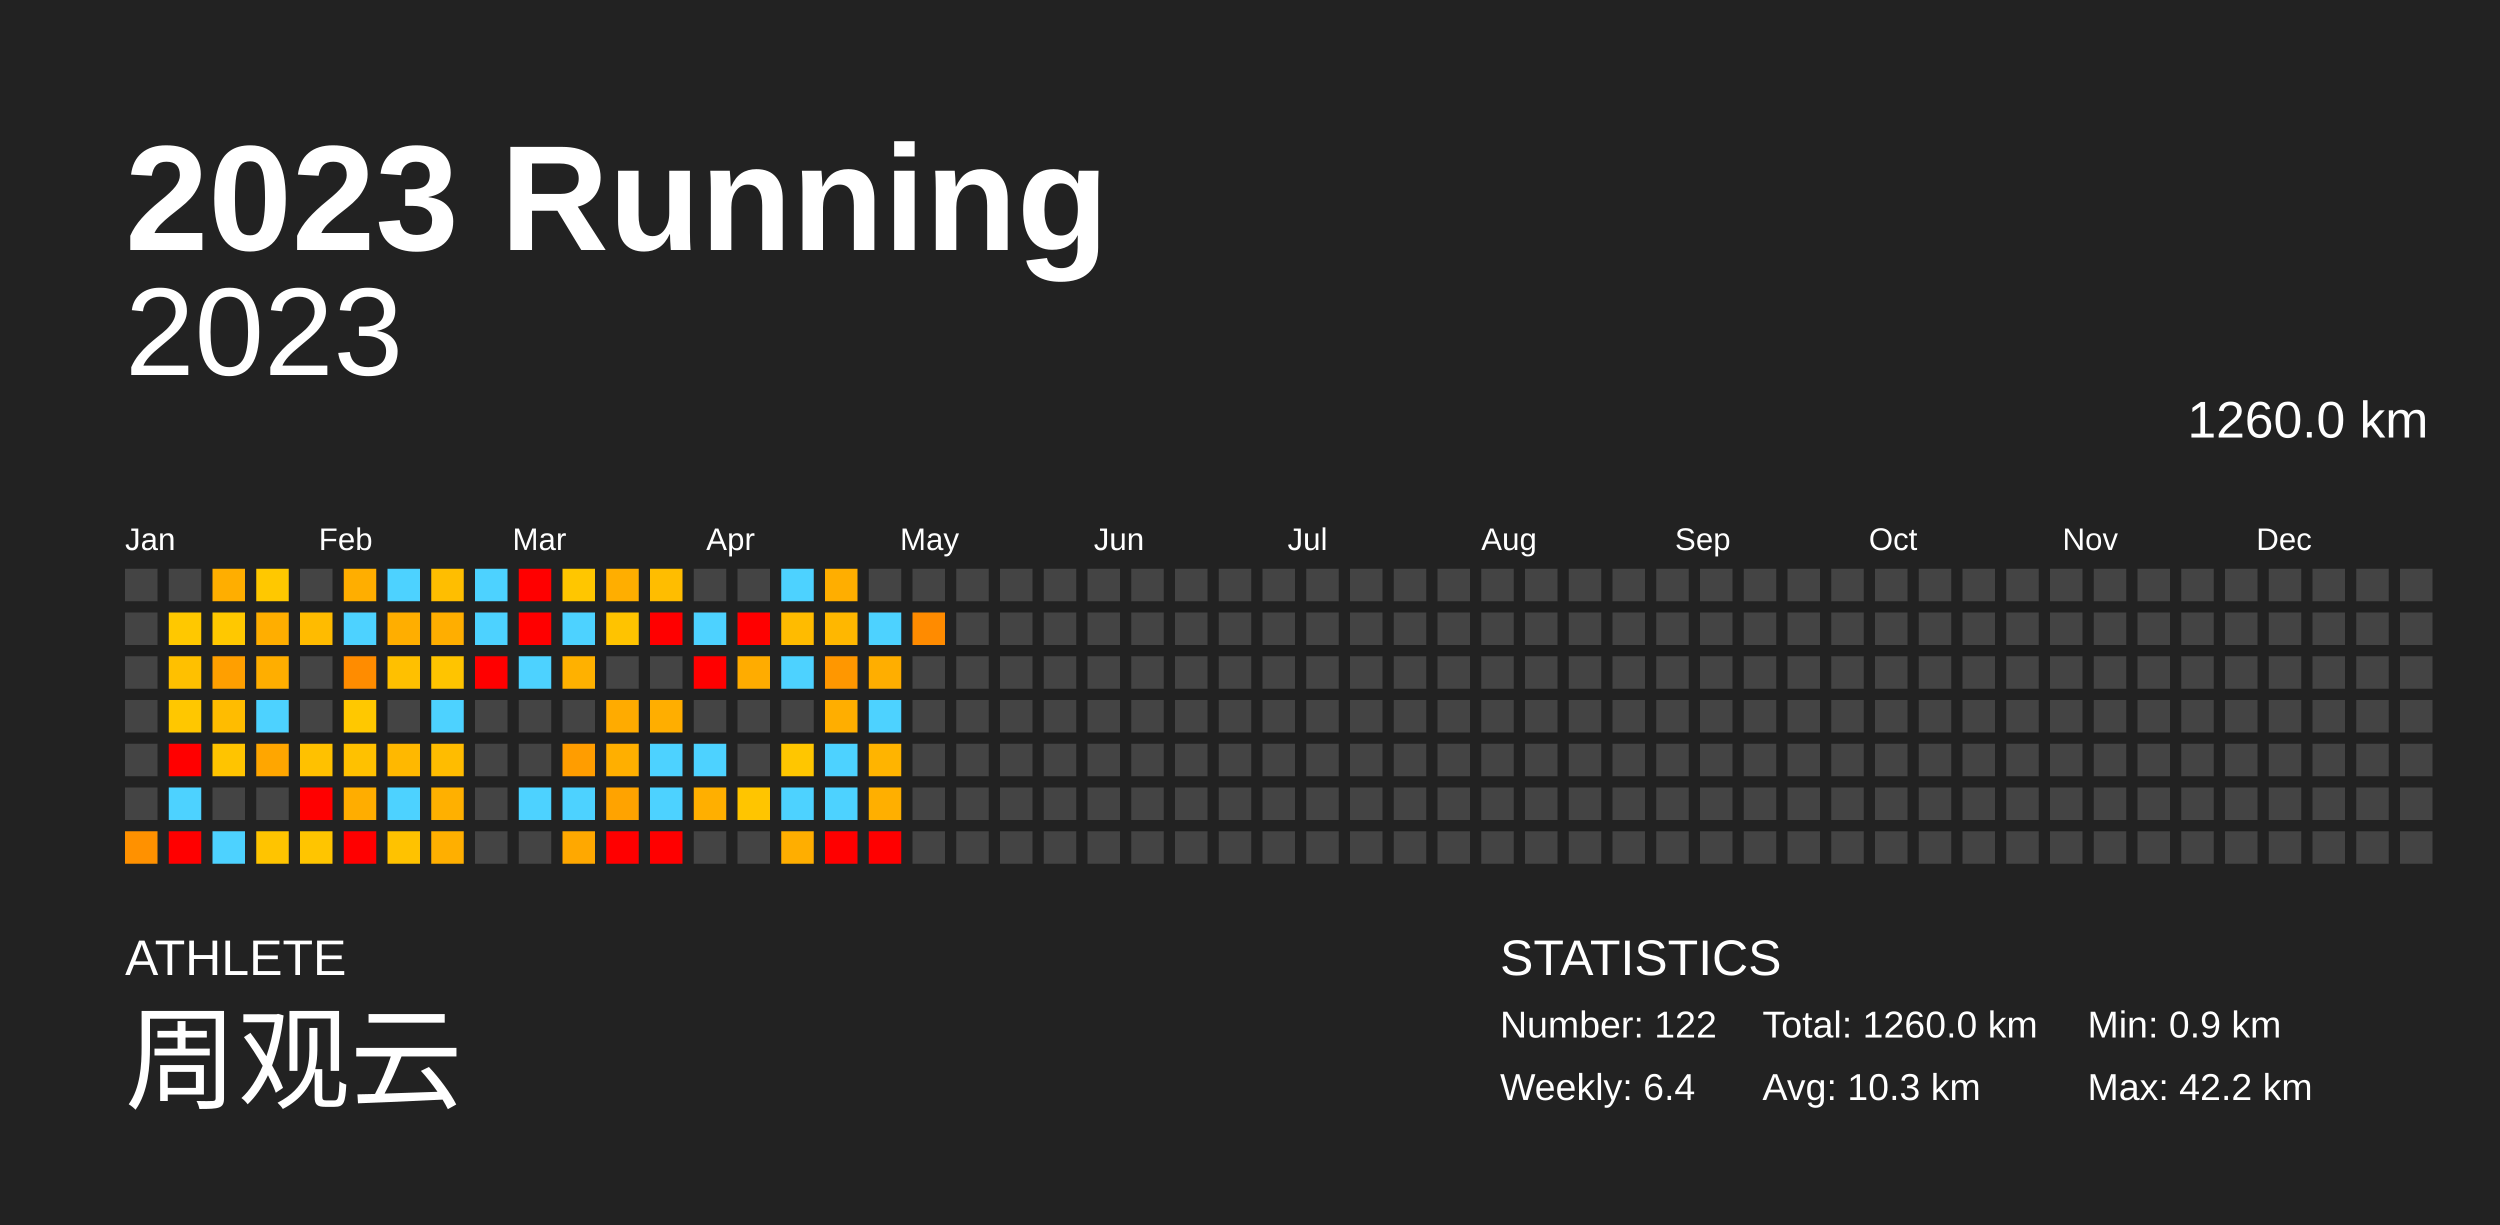
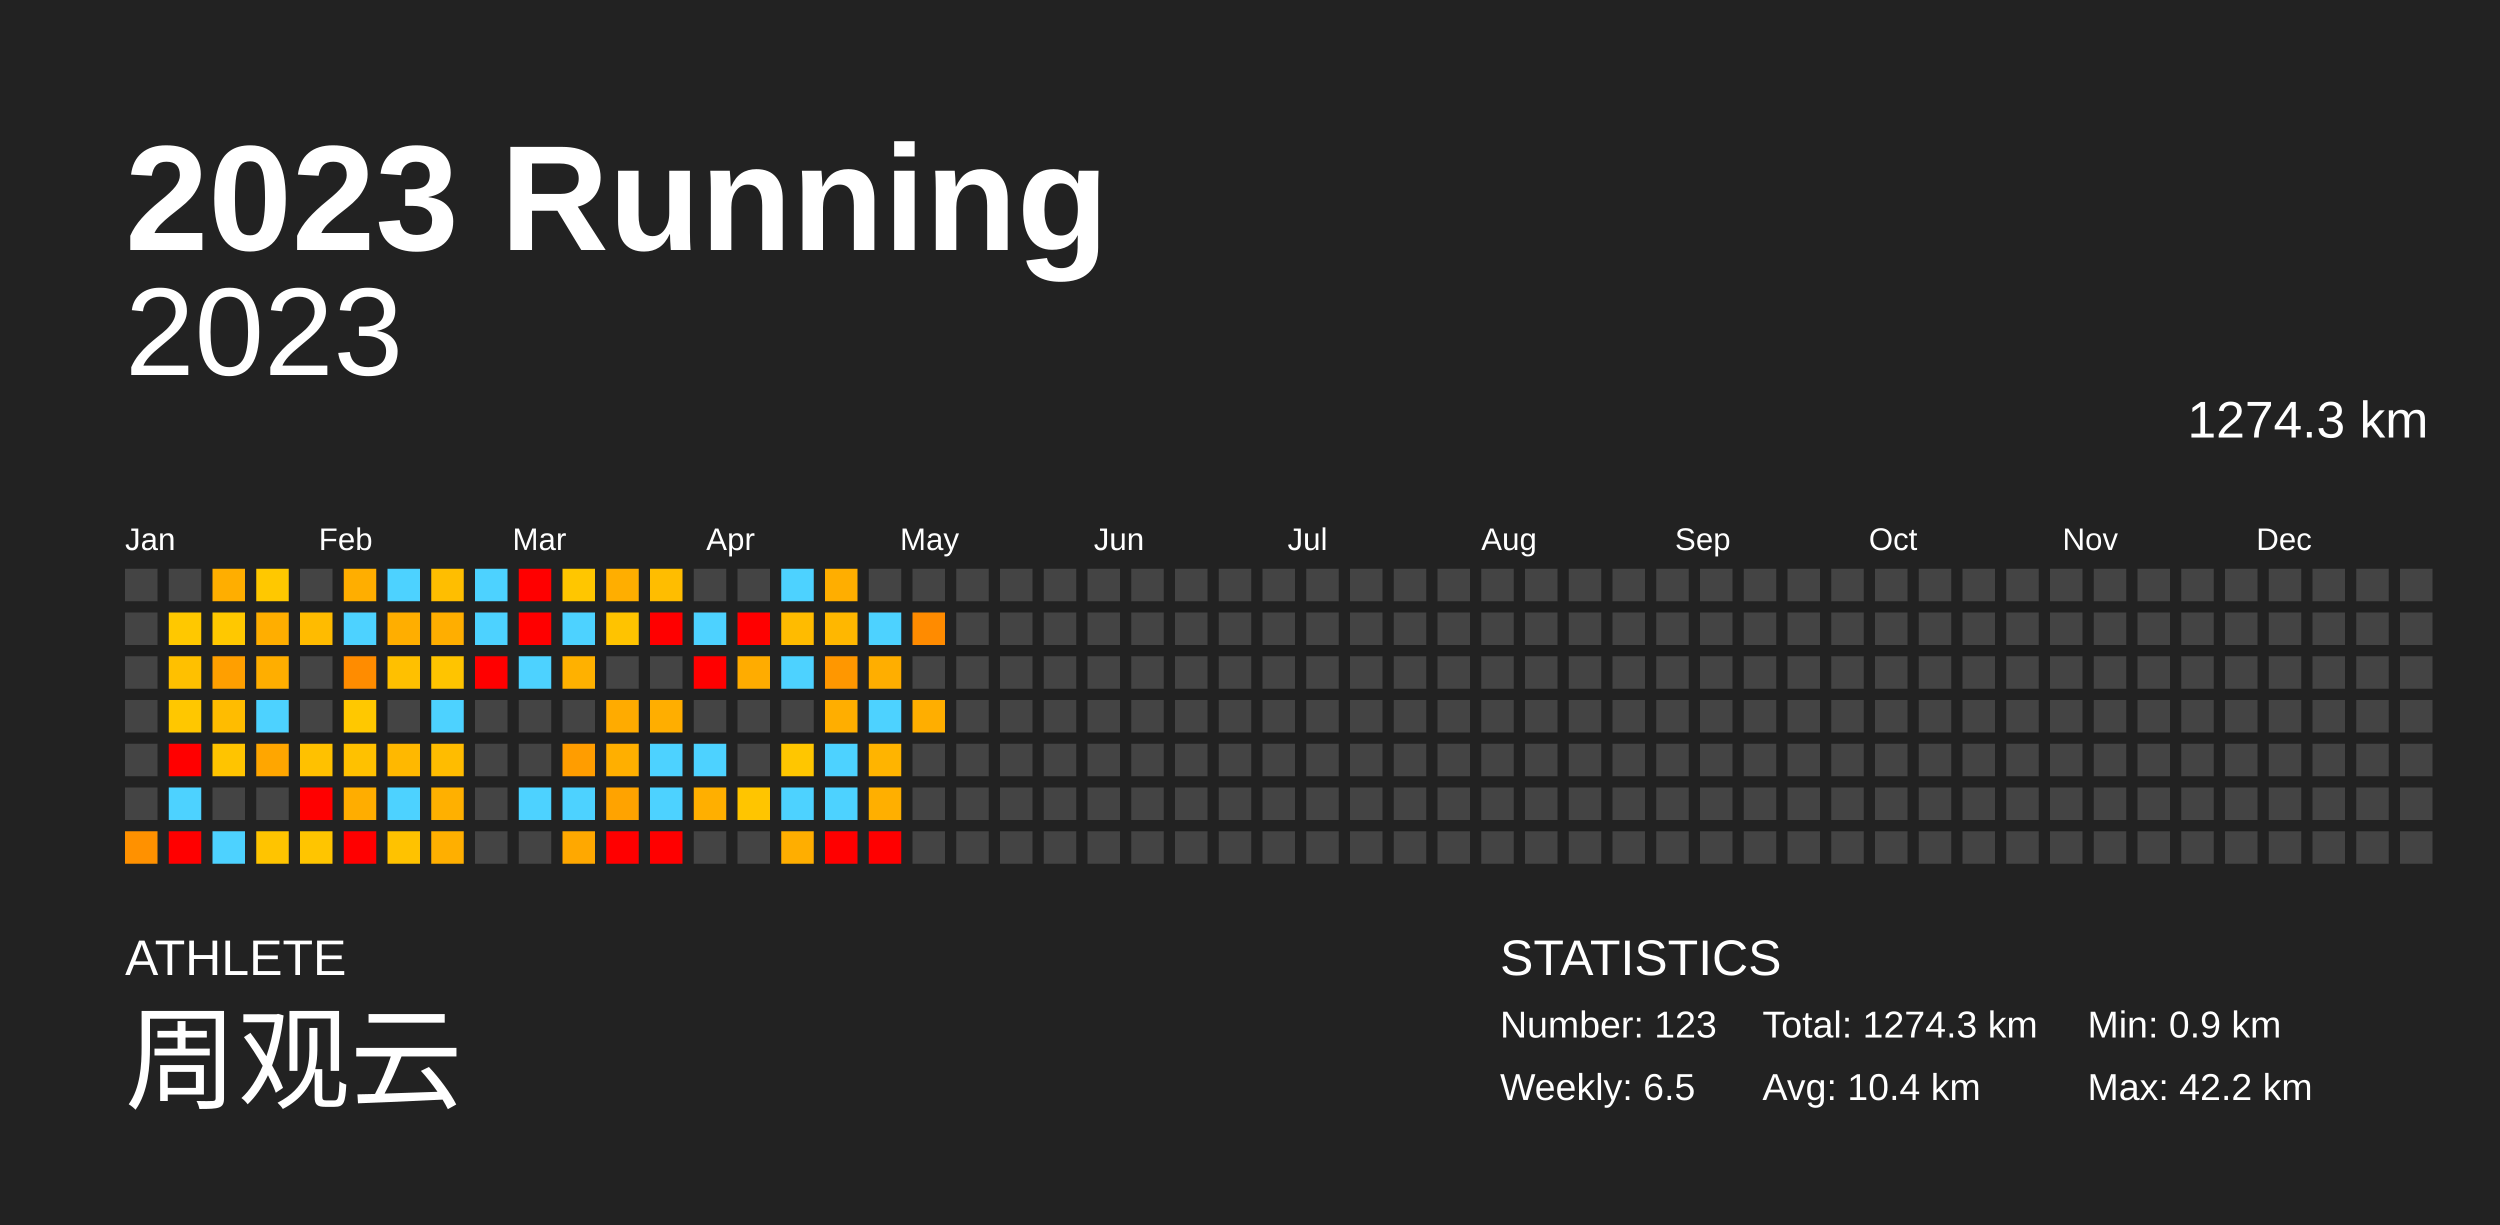
<svg xmlns="http://www.w3.org/2000/svg" baseProfile="full" height="98mm" version="1.1" viewBox="0,0,200,98" width="200mm">
  <defs />
  <rect fill="#222222" height="98" width="200" x="0" y="0" />
  <text fill="#FFFFFF" style="font-size:12px; font-family:Arial; font-weight:bold;" x="10" y="20">2023 Running</text>
  <text fill="#FFFFFF" style="font-size:4px; font-family:Arial" x="10" y="78">ATHLETE</text>
  <text fill="#FFFFFF" style="font-size:9px; font-family:Arial" x="10" y="88">周观云</text>
  <text fill="#FFFFFF" style="font-size:4px; font-family:Arial" x="120" y="78">STATISTICS</text>
-   <text fill="#FFFFFF" style="font-size:3px; font-family:Arial" x="120" y="83">Number: 122</text>
-   <text fill="#FFFFFF" style="font-size:3px; font-family:Arial" x="120" y="88">Weekly: 6.4</text>
-   <text fill="#FFFFFF" style="font-size:3px; font-family:Arial" x="141" y="83">Total: 1260.0 km</text>
-   <text fill="#FFFFFF" style="font-size:3px; font-family:Arial" x="141" y="88">Avg: 10.3 km</text>
+   <text fill="#FFFFFF" style="font-size:3px; font-family:Arial" x="120" y="83">Number: 123</text>
+   <text fill="#FFFFFF" style="font-size:3px; font-family:Arial" x="120" y="88">Weekly: 6.5</text>
+   <text fill="#FFFFFF" style="font-size:3px; font-family:Arial" x="141" y="83">Total: 1274.3 km</text>
+   <text fill="#FFFFFF" style="font-size:3px; font-family:Arial" x="141" y="88">Avg: 10.4 km</text>
  <text fill="#FFFFFF" style="font-size:3px; font-family:Arial" x="167" y="83">Min: 0.9 km</text>
  <text fill="#FFFFFF" style="font-size:3px; font-family:Arial" x="167" y="88">Max: 42.2 km</text>
  <text alignment-baseline="hanging" fill="#FFFFFF" style="font-size:10.0px; font-family:Arial;" x="10" y="30">2023</text>
-   <text alignment-baseline="hanging" fill="#FFFFFF" style="font-size:4.125px; font-family:Arial;" x="175" y="35">1260.0 km</text>
+   <text alignment-baseline="hanging" fill="#FFFFFF" style="font-size:4.125px; font-family:Arial;" x="175" y="35">1274.3 km</text>
  <text fill="#FFFFFF" style="font-size:2.5px; font-family:Arial" x="10.0" y="44">Jan</text>
  <text fill="#FFFFFF" style="font-size:2.5px; font-family:Arial" x="25.5" y="44">Feb</text>
  <text fill="#FFFFFF" style="font-size:2.5px; font-family:Arial" x="41.0" y="44">Mar</text>
  <text fill="#FFFFFF" style="font-size:2.5px; font-family:Arial" x="56.5" y="44">Apr</text>
  <text fill="#FFFFFF" style="font-size:2.5px; font-family:Arial" x="72.0" y="44">May</text>
  <text fill="#FFFFFF" style="font-size:2.5px; font-family:Arial" x="87.5" y="44">Jun</text>
  <text fill="#FFFFFF" style="font-size:2.5px; font-family:Arial" x="103.0" y="44">Jul</text>
  <text fill="#FFFFFF" style="font-size:2.5px; font-family:Arial" x="118.5" y="44">Aug</text>
  <text fill="#FFFFFF" style="font-size:2.5px; font-family:Arial" x="134.0" y="44">Sep</text>
  <text fill="#FFFFFF" style="font-size:2.5px; font-family:Arial" x="149.5" y="44">Oct</text>
  <text fill="#FFFFFF" style="font-size:2.5px; font-family:Arial" x="165.0" y="44">Nov</text>
  <text fill="#FFFFFF" style="font-size:2.5px; font-family:Arial" x="180.5" y="44">Dec</text>
  <rect fill="#444444" height="2.6" width="2.6" x="10.0" y="45.5" />
  <rect fill="#444444" height="2.6" width="2.6" x="10.0" y="49.0" />
  <rect fill="#444444" height="2.6" width="2.6" x="10.0" y="52.5" />
  <rect fill="#444444" height="2.6" width="2.6" x="10.0" y="56.0" />
  <rect fill="#444444" height="2.6" width="2.6" x="10.0" y="59.5" />
  <rect fill="#444444" height="2.6" width="2.6" x="10.0" y="63.0" />
  <rect fill="#ff9100" height="2.6" width="2.6" x="10.0" y="66.5" />
  <rect fill="#444444" height="2.6" width="2.6" x="13.5" y="45.5" />
  <rect fill="#ffc800" height="2.6" width="2.6" x="13.5" y="49.0" />
  <rect fill="#ffc000" height="2.6" width="2.6" x="13.5" y="52.5" />
  <rect fill="#ffc700" height="2.6" width="2.6" x="13.5" y="56.0" />
  <rect fill="red" height="2.6" width="2.6" x="13.5" y="59.5" />
  <rect fill="#4dd2ff" height="2.6" width="2.6" x="13.5" y="63.0" />
  <rect fill="red" height="2.6" width="2.6" x="13.5" y="66.5" />
  <rect fill="#ffae00" height="2.6" width="2.6" x="17.0" y="45.5" />
  <rect fill="#ffc800" height="2.6" width="2.6" x="17.0" y="49.0" />
  <rect fill="#ff9f00" height="2.6" width="2.6" x="17.0" y="52.5" />
  <rect fill="#ffbc00" height="2.6" width="2.6" x="17.0" y="56.0" />
  <rect fill="#ffc400" height="2.6" width="2.6" x="17.0" y="59.5" />
  <rect fill="#444444" height="2.6" width="2.6" x="17.0" y="63.0" />
  <rect fill="#4dd2ff" height="2.6" width="2.6" x="17.0" y="66.5" />
  <rect fill="#ffc800" height="2.6" width="2.6" x="20.5" y="45.5" />
  <rect fill="#ffae00" height="2.6" width="2.6" x="20.5" y="49.0" />
  <rect fill="#ffae00" height="2.6" width="2.6" x="20.5" y="52.5" />
  <rect fill="#4dd2ff" height="2.6" width="2.6" x="20.5" y="56.0" />
  <rect fill="#ffa600" height="2.6" width="2.6" x="20.5" y="59.5" />
  <rect fill="#444444" height="2.6" width="2.6" x="20.5" y="63.0" />
  <rect fill="#ffc400" height="2.6" width="2.6" x="20.5" y="66.5" />
  <rect fill="#444444" height="2.6" width="2.6" x="24.0" y="45.5" />
  <rect fill="#ffbb00" height="2.6" width="2.6" x="24.0" y="49.0" />
  <rect fill="#444444" height="2.6" width="2.6" x="24.0" y="52.5" />
  <rect fill="#444444" height="2.6" width="2.6" x="24.0" y="56.0" />
  <rect fill="#ffc100" height="2.6" width="2.6" x="24.0" y="59.5" />
  <rect fill="red" height="2.6" width="2.6" x="24.0" y="63.0" />
  <rect fill="#ffc500" height="2.6" width="2.6" x="24.0" y="66.5" />
  <rect fill="#ffae00" height="2.6" width="2.6" x="27.5" y="45.5" />
  <rect fill="#4dd2ff" height="2.6" width="2.6" x="27.5" y="49.0" />
  <rect fill="#ff8c00" height="2.6" width="2.6" x="27.5" y="52.5" />
  <rect fill="#ffc800" height="2.6" width="2.6" x="27.5" y="56.0" />
  <rect fill="#ffc100" height="2.6" width="2.6" x="27.5" y="59.5" />
  <rect fill="#ffad00" height="2.6" width="2.6" x="27.5" y="63.0" />
  <rect fill="red" height="2.6" width="2.6" x="27.5" y="66.5" />
  <rect fill="#4dd2ff" height="2.6" width="2.6" x="31.0" y="45.5" />
  <rect fill="#ffae00" height="2.6" width="2.6" x="31.0" y="49.0" />
  <rect fill="#ffc000" height="2.6" width="2.6" x="31.0" y="52.5" />
  <rect fill="#444444" height="2.6" width="2.6" x="31.0" y="56.0" />
  <rect fill="#ffb800" height="2.6" width="2.6" x="31.0" y="59.5" />
  <rect fill="#4dd2ff" height="2.6" width="2.6" x="31.0" y="63.0" />
  <rect fill="#ffc200" height="2.6" width="2.6" x="31.0" y="66.5" />
  <rect fill="#ffbe00" height="2.6" width="2.6" x="34.5" y="45.5" />
  <rect fill="#ffae00" height="2.6" width="2.6" x="34.5" y="49.0" />
  <rect fill="#ffc400" height="2.6" width="2.6" x="34.5" y="52.5" />
  <rect fill="#4dd2ff" height="2.6" width="2.6" x="34.5" y="56.0" />
  <rect fill="#ffbc00" height="2.6" width="2.6" x="34.5" y="59.5" />
  <rect fill="#ffb000" height="2.6" width="2.6" x="34.5" y="63.0" />
  <rect fill="#ffaf00" height="2.6" width="2.6" x="34.5" y="66.5" />
  <rect fill="#4dd2ff" height="2.6" width="2.6" x="38.0" y="45.5" />
  <rect fill="#4dd2ff" height="2.6" width="2.6" x="38.0" y="49.0" />
  <rect fill="red" height="2.6" width="2.6" x="38.0" y="52.5" />
  <rect fill="#444444" height="2.6" width="2.6" x="38.0" y="56.0" />
  <rect fill="#444444" height="2.6" width="2.6" x="38.0" y="59.5" />
  <rect fill="#444444" height="2.6" width="2.6" x="38.0" y="63.0" />
  <rect fill="#444444" height="2.6" width="2.6" x="38.0" y="66.5" />
  <rect fill="red" height="2.6" width="2.6" x="41.5" y="45.5" />
  <rect fill="red" height="2.6" width="2.6" x="41.5" y="49.0" />
  <rect fill="#4dd2ff" height="2.6" width="2.6" x="41.5" y="52.5" />
  <rect fill="#444444" height="2.6" width="2.6" x="41.5" y="56.0" />
  <rect fill="#444444" height="2.6" width="2.6" x="41.5" y="59.5" />
  <rect fill="#4dd2ff" height="2.6" width="2.6" x="41.5" y="63.0" />
  <rect fill="#444444" height="2.6" width="2.6" x="41.5" y="66.5" />
  <rect fill="#ffc600" height="2.6" width="2.6" x="45.0" y="45.5" />
  <rect fill="#4dd2ff" height="2.6" width="2.6" x="45.0" y="49.0" />
  <rect fill="#ffb100" height="2.6" width="2.6" x="45.0" y="52.5" />
  <rect fill="#444444" height="2.6" width="2.6" x="45.0" y="56.0" />
  <rect fill="#ff9d00" height="2.6" width="2.6" x="45.0" y="59.5" />
  <rect fill="#4dd2ff" height="2.6" width="2.6" x="45.0" y="63.0" />
  <rect fill="#ffa800" height="2.6" width="2.6" x="45.0" y="66.5" />
  <rect fill="#ffae00" height="2.6" width="2.6" x="48.5" y="45.5" />
  <rect fill="#ffc300" height="2.6" width="2.6" x="48.5" y="49.0" />
  <rect fill="#444444" height="2.6" width="2.6" x="48.5" y="52.5" />
  <rect fill="#ffab00" height="2.6" width="2.6" x="48.5" y="56.0" />
  <rect fill="#ffaf00" height="2.6" width="2.6" x="48.5" y="59.5" />
  <rect fill="#ffa300" height="2.6" width="2.6" x="48.5" y="63.0" />
  <rect fill="red" height="2.6" width="2.6" x="48.5" y="66.5" />
  <rect fill="#ffbd00" height="2.6" width="2.6" x="52.0" y="45.5" />
  <rect fill="red" height="2.6" width="2.6" x="52.0" y="49.0" />
  <rect fill="#444444" height="2.6" width="2.6" x="52.0" y="52.5" />
  <rect fill="#ffae00" height="2.6" width="2.6" x="52.0" y="56.0" />
  <rect fill="#4dd2ff" height="2.6" width="2.6" x="52.0" y="59.5" />
  <rect fill="#4dd2ff" height="2.6" width="2.6" x="52.0" y="63.0" />
  <rect fill="red" height="2.6" width="2.6" x="52.0" y="66.5" />
  <rect fill="#444444" height="2.6" width="2.6" x="55.5" y="45.5" />
  <rect fill="#4dd2ff" height="2.6" width="2.6" x="55.5" y="49.0" />
  <rect fill="red" height="2.6" width="2.6" x="55.5" y="52.5" />
  <rect fill="#444444" height="2.6" width="2.6" x="55.5" y="56.0" />
  <rect fill="#4dd2ff" height="2.6" width="2.6" x="55.5" y="59.5" />
  <rect fill="#ffaf00" height="2.6" width="2.6" x="55.5" y="63.0" />
  <rect fill="#444444" height="2.6" width="2.6" x="55.5" y="66.5" />
  <rect fill="#444444" height="2.6" width="2.6" x="59.0" y="45.5" />
  <rect fill="red" height="2.6" width="2.6" x="59.0" y="49.0" />
  <rect fill="#ffac00" height="2.6" width="2.6" x="59.0" y="52.5" />
  <rect fill="#444444" height="2.6" width="2.6" x="59.0" y="56.0" />
  <rect fill="#444444" height="2.6" width="2.6" x="59.0" y="59.5" />
  <rect fill="#ffc500" height="2.6" width="2.6" x="59.0" y="63.0" />
  <rect fill="#444444" height="2.6" width="2.6" x="59.0" y="66.5" />
  <rect fill="#4dd2ff" height="2.6" width="2.6" x="62.5" y="45.5" />
  <rect fill="#ffbb00" height="2.6" width="2.6" x="62.5" y="49.0" />
  <rect fill="#4dd2ff" height="2.6" width="2.6" x="62.5" y="52.5" />
  <rect fill="#444444" height="2.6" width="2.6" x="62.5" y="56.0" />
  <rect fill="#ffc600" height="2.6" width="2.6" x="62.5" y="59.5" />
  <rect fill="#4dd2ff" height="2.6" width="2.6" x="62.5" y="63.0" />
  <rect fill="#ffae00" height="2.6" width="2.6" x="62.5" y="66.5" />
  <rect fill="#ffae00" height="2.6" width="2.6" x="66.0" y="45.5" />
  <rect fill="#ffb700" height="2.6" width="2.6" x="66.0" y="49.0" />
  <rect fill="#ff9700" height="2.6" width="2.6" x="66.0" y="52.5" />
  <rect fill="#ffae00" height="2.6" width="2.6" x="66.0" y="56.0" />
  <rect fill="#4dd2ff" height="2.6" width="2.6" x="66.0" y="59.5" />
  <rect fill="#4dd2ff" height="2.6" width="2.6" x="66.0" y="63.0" />
  <rect fill="red" height="2.6" width="2.6" x="66.0" y="66.5" />
  <rect fill="#444444" height="2.6" width="2.6" x="69.5" y="45.5" />
  <rect fill="#4dd2ff" height="2.6" width="2.6" x="69.5" y="49.0" />
  <rect fill="#ffae00" height="2.6" width="2.6" x="69.5" y="52.5" />
  <rect fill="#4dd2ff" height="2.6" width="2.6" x="69.5" y="56.0" />
  <rect fill="#ffb400" height="2.6" width="2.6" x="69.5" y="59.5" />
  <rect fill="#ffaf00" height="2.6" width="2.6" x="69.5" y="63.0" />
  <rect fill="red" height="2.6" width="2.6" x="69.5" y="66.5" />
  <rect fill="#444444" height="2.6" width="2.6" x="73.0" y="45.5" />
  <rect fill="#ff8b00" height="2.6" width="2.6" x="73.0" y="49.0" />
  <rect fill="#444444" height="2.6" width="2.6" x="73.0" y="52.5" />
-   <rect fill="#444444" height="2.6" width="2.6" x="73.0" y="56.0" />
+   <rect fill="#ffae00" height="2.6" width="2.6" x="73.0" y="56.0" />
  <rect fill="#444444" height="2.6" width="2.6" x="73.0" y="59.5" />
  <rect fill="#444444" height="2.6" width="2.6" x="73.0" y="63.0" />
  <rect fill="#444444" height="2.6" width="2.6" x="73.0" y="66.5" />
  <rect fill="#444444" height="2.6" width="2.6" x="76.5" y="45.5" />
  <rect fill="#444444" height="2.6" width="2.6" x="76.5" y="49.0" />
  <rect fill="#444444" height="2.6" width="2.6" x="76.5" y="52.5" />
  <rect fill="#444444" height="2.6" width="2.6" x="76.5" y="56.0" />
  <rect fill="#444444" height="2.6" width="2.6" x="76.5" y="59.5" />
  <rect fill="#444444" height="2.6" width="2.6" x="76.5" y="63.0" />
  <rect fill="#444444" height="2.6" width="2.6" x="76.5" y="66.5" />
  <rect fill="#444444" height="2.6" width="2.6" x="80.0" y="45.5" />
  <rect fill="#444444" height="2.6" width="2.6" x="80.0" y="49.0" />
  <rect fill="#444444" height="2.6" width="2.6" x="80.0" y="52.5" />
  <rect fill="#444444" height="2.6" width="2.6" x="80.0" y="56.0" />
  <rect fill="#444444" height="2.6" width="2.6" x="80.0" y="59.5" />
  <rect fill="#444444" height="2.6" width="2.6" x="80.0" y="63.0" />
  <rect fill="#444444" height="2.6" width="2.6" x="80.0" y="66.5" />
  <rect fill="#444444" height="2.6" width="2.6" x="83.5" y="45.5" />
  <rect fill="#444444" height="2.6" width="2.6" x="83.5" y="49.0" />
  <rect fill="#444444" height="2.6" width="2.6" x="83.5" y="52.5" />
  <rect fill="#444444" height="2.6" width="2.6" x="83.5" y="56.0" />
  <rect fill="#444444" height="2.6" width="2.6" x="83.5" y="59.5" />
  <rect fill="#444444" height="2.6" width="2.6" x="83.5" y="63.0" />
  <rect fill="#444444" height="2.6" width="2.6" x="83.5" y="66.5" />
  <rect fill="#444444" height="2.6" width="2.6" x="87.0" y="45.5" />
  <rect fill="#444444" height="2.6" width="2.6" x="87.0" y="49.0" />
  <rect fill="#444444" height="2.6" width="2.6" x="87.0" y="52.5" />
  <rect fill="#444444" height="2.6" width="2.6" x="87.0" y="56.0" />
  <rect fill="#444444" height="2.6" width="2.6" x="87.0" y="59.5" />
  <rect fill="#444444" height="2.6" width="2.6" x="87.0" y="63.0" />
  <rect fill="#444444" height="2.6" width="2.6" x="87.0" y="66.5" />
  <rect fill="#444444" height="2.6" width="2.6" x="90.5" y="45.5" />
  <rect fill="#444444" height="2.6" width="2.6" x="90.5" y="49.0" />
  <rect fill="#444444" height="2.6" width="2.6" x="90.5" y="52.5" />
  <rect fill="#444444" height="2.6" width="2.6" x="90.5" y="56.0" />
  <rect fill="#444444" height="2.6" width="2.6" x="90.5" y="59.5" />
  <rect fill="#444444" height="2.6" width="2.6" x="90.5" y="63.0" />
  <rect fill="#444444" height="2.6" width="2.6" x="90.5" y="66.5" />
  <rect fill="#444444" height="2.6" width="2.6" x="94.0" y="45.5" />
  <rect fill="#444444" height="2.6" width="2.6" x="94.0" y="49.0" />
  <rect fill="#444444" height="2.6" width="2.6" x="94.0" y="52.5" />
  <rect fill="#444444" height="2.6" width="2.6" x="94.0" y="56.0" />
  <rect fill="#444444" height="2.6" width="2.6" x="94.0" y="59.5" />
  <rect fill="#444444" height="2.6" width="2.6" x="94.0" y="63.0" />
  <rect fill="#444444" height="2.6" width="2.6" x="94.0" y="66.5" />
  <rect fill="#444444" height="2.6" width="2.6" x="97.5" y="45.5" />
  <rect fill="#444444" height="2.6" width="2.6" x="97.5" y="49.0" />
  <rect fill="#444444" height="2.6" width="2.6" x="97.5" y="52.5" />
  <rect fill="#444444" height="2.6" width="2.6" x="97.5" y="56.0" />
  <rect fill="#444444" height="2.6" width="2.6" x="97.5" y="59.5" />
  <rect fill="#444444" height="2.6" width="2.6" x="97.5" y="63.0" />
  <rect fill="#444444" height="2.6" width="2.6" x="97.5" y="66.5" />
  <rect fill="#444444" height="2.6" width="2.6" x="101.0" y="45.5" />
  <rect fill="#444444" height="2.6" width="2.6" x="101.0" y="49.0" />
  <rect fill="#444444" height="2.6" width="2.6" x="101.0" y="52.5" />
  <rect fill="#444444" height="2.6" width="2.6" x="101.0" y="56.0" />
  <rect fill="#444444" height="2.6" width="2.6" x="101.0" y="59.5" />
  <rect fill="#444444" height="2.6" width="2.6" x="101.0" y="63.0" />
  <rect fill="#444444" height="2.6" width="2.6" x="101.0" y="66.5" />
  <rect fill="#444444" height="2.6" width="2.6" x="104.5" y="45.5" />
  <rect fill="#444444" height="2.6" width="2.6" x="104.5" y="49.0" />
  <rect fill="#444444" height="2.6" width="2.6" x="104.5" y="52.5" />
  <rect fill="#444444" height="2.6" width="2.6" x="104.5" y="56.0" />
  <rect fill="#444444" height="2.6" width="2.6" x="104.5" y="59.5" />
  <rect fill="#444444" height="2.6" width="2.6" x="104.5" y="63.0" />
  <rect fill="#444444" height="2.6" width="2.6" x="104.5" y="66.5" />
  <rect fill="#444444" height="2.6" width="2.6" x="108.0" y="45.5" />
  <rect fill="#444444" height="2.6" width="2.6" x="108.0" y="49.0" />
  <rect fill="#444444" height="2.6" width="2.6" x="108.0" y="52.5" />
  <rect fill="#444444" height="2.6" width="2.6" x="108.0" y="56.0" />
  <rect fill="#444444" height="2.6" width="2.6" x="108.0" y="59.5" />
  <rect fill="#444444" height="2.6" width="2.6" x="108.0" y="63.0" />
  <rect fill="#444444" height="2.6" width="2.6" x="108.0" y="66.5" />
  <rect fill="#444444" height="2.6" width="2.6" x="111.5" y="45.5" />
  <rect fill="#444444" height="2.6" width="2.6" x="111.5" y="49.0" />
  <rect fill="#444444" height="2.6" width="2.6" x="111.5" y="52.5" />
  <rect fill="#444444" height="2.6" width="2.6" x="111.5" y="56.0" />
  <rect fill="#444444" height="2.6" width="2.6" x="111.5" y="59.5" />
  <rect fill="#444444" height="2.6" width="2.6" x="111.5" y="63.0" />
  <rect fill="#444444" height="2.6" width="2.6" x="111.5" y="66.5" />
  <rect fill="#444444" height="2.6" width="2.6" x="115.0" y="45.5" />
  <rect fill="#444444" height="2.6" width="2.6" x="115.0" y="49.0" />
  <rect fill="#444444" height="2.6" width="2.6" x="115.0" y="52.5" />
  <rect fill="#444444" height="2.6" width="2.6" x="115.0" y="56.0" />
  <rect fill="#444444" height="2.6" width="2.6" x="115.0" y="59.5" />
  <rect fill="#444444" height="2.6" width="2.6" x="115.0" y="63.0" />
  <rect fill="#444444" height="2.6" width="2.6" x="115.0" y="66.5" />
  <rect fill="#444444" height="2.6" width="2.6" x="118.5" y="45.5" />
  <rect fill="#444444" height="2.6" width="2.6" x="118.5" y="49.0" />
  <rect fill="#444444" height="2.6" width="2.6" x="118.5" y="52.5" />
  <rect fill="#444444" height="2.6" width="2.6" x="118.5" y="56.0" />
  <rect fill="#444444" height="2.6" width="2.6" x="118.5" y="59.5" />
  <rect fill="#444444" height="2.6" width="2.6" x="118.5" y="63.0" />
  <rect fill="#444444" height="2.6" width="2.6" x="118.5" y="66.5" />
  <rect fill="#444444" height="2.6" width="2.6" x="122.0" y="45.5" />
  <rect fill="#444444" height="2.6" width="2.6" x="122.0" y="49.0" />
  <rect fill="#444444" height="2.6" width="2.6" x="122.0" y="52.5" />
  <rect fill="#444444" height="2.6" width="2.6" x="122.0" y="56.0" />
  <rect fill="#444444" height="2.6" width="2.6" x="122.0" y="59.5" />
  <rect fill="#444444" height="2.6" width="2.6" x="122.0" y="63.0" />
  <rect fill="#444444" height="2.6" width="2.6" x="122.0" y="66.5" />
  <rect fill="#444444" height="2.6" width="2.6" x="125.5" y="45.5" />
  <rect fill="#444444" height="2.6" width="2.6" x="125.5" y="49.0" />
  <rect fill="#444444" height="2.6" width="2.6" x="125.5" y="52.5" />
  <rect fill="#444444" height="2.6" width="2.6" x="125.5" y="56.0" />
  <rect fill="#444444" height="2.6" width="2.6" x="125.5" y="59.5" />
  <rect fill="#444444" height="2.6" width="2.6" x="125.5" y="63.0" />
  <rect fill="#444444" height="2.6" width="2.6" x="125.5" y="66.5" />
  <rect fill="#444444" height="2.6" width="2.6" x="129.0" y="45.5" />
  <rect fill="#444444" height="2.6" width="2.6" x="129.0" y="49.0" />
  <rect fill="#444444" height="2.6" width="2.6" x="129.0" y="52.5" />
  <rect fill="#444444" height="2.6" width="2.6" x="129.0" y="56.0" />
  <rect fill="#444444" height="2.6" width="2.6" x="129.0" y="59.5" />
  <rect fill="#444444" height="2.6" width="2.6" x="129.0" y="63.0" />
  <rect fill="#444444" height="2.6" width="2.6" x="129.0" y="66.5" />
  <rect fill="#444444" height="2.6" width="2.6" x="132.5" y="45.5" />
  <rect fill="#444444" height="2.6" width="2.6" x="132.5" y="49.0" />
  <rect fill="#444444" height="2.6" width="2.6" x="132.5" y="52.5" />
  <rect fill="#444444" height="2.6" width="2.6" x="132.5" y="56.0" />
  <rect fill="#444444" height="2.6" width="2.6" x="132.5" y="59.5" />
  <rect fill="#444444" height="2.6" width="2.6" x="132.5" y="63.0" />
  <rect fill="#444444" height="2.6" width="2.6" x="132.5" y="66.5" />
  <rect fill="#444444" height="2.6" width="2.6" x="136.0" y="45.5" />
  <rect fill="#444444" height="2.6" width="2.6" x="136.0" y="49.0" />
  <rect fill="#444444" height="2.6" width="2.6" x="136.0" y="52.5" />
  <rect fill="#444444" height="2.6" width="2.6" x="136.0" y="56.0" />
  <rect fill="#444444" height="2.6" width="2.6" x="136.0" y="59.5" />
  <rect fill="#444444" height="2.6" width="2.6" x="136.0" y="63.0" />
  <rect fill="#444444" height="2.6" width="2.6" x="136.0" y="66.5" />
  <rect fill="#444444" height="2.6" width="2.6" x="139.5" y="45.5" />
  <rect fill="#444444" height="2.6" width="2.6" x="139.5" y="49.0" />
  <rect fill="#444444" height="2.6" width="2.6" x="139.5" y="52.5" />
  <rect fill="#444444" height="2.6" width="2.6" x="139.5" y="56.0" />
  <rect fill="#444444" height="2.6" width="2.6" x="139.5" y="59.5" />
  <rect fill="#444444" height="2.6" width="2.6" x="139.5" y="63.0" />
  <rect fill="#444444" height="2.6" width="2.6" x="139.5" y="66.5" />
  <rect fill="#444444" height="2.6" width="2.6" x="143.0" y="45.5" />
  <rect fill="#444444" height="2.6" width="2.6" x="143.0" y="49.0" />
  <rect fill="#444444" height="2.6" width="2.6" x="143.0" y="52.5" />
  <rect fill="#444444" height="2.6" width="2.6" x="143.0" y="56.0" />
  <rect fill="#444444" height="2.6" width="2.6" x="143.0" y="59.5" />
  <rect fill="#444444" height="2.6" width="2.6" x="143.0" y="63.0" />
  <rect fill="#444444" height="2.6" width="2.6" x="143.0" y="66.5" />
  <rect fill="#444444" height="2.6" width="2.6" x="146.5" y="45.5" />
  <rect fill="#444444" height="2.6" width="2.6" x="146.5" y="49.0" />
  <rect fill="#444444" height="2.6" width="2.6" x="146.5" y="52.5" />
  <rect fill="#444444" height="2.6" width="2.6" x="146.5" y="56.0" />
  <rect fill="#444444" height="2.6" width="2.6" x="146.5" y="59.5" />
  <rect fill="#444444" height="2.6" width="2.6" x="146.5" y="63.0" />
  <rect fill="#444444" height="2.6" width="2.6" x="146.5" y="66.5" />
  <rect fill="#444444" height="2.6" width="2.6" x="150.0" y="45.5" />
  <rect fill="#444444" height="2.6" width="2.6" x="150.0" y="49.0" />
  <rect fill="#444444" height="2.6" width="2.6" x="150.0" y="52.5" />
  <rect fill="#444444" height="2.6" width="2.6" x="150.0" y="56.0" />
  <rect fill="#444444" height="2.6" width="2.6" x="150.0" y="59.5" />
  <rect fill="#444444" height="2.6" width="2.6" x="150.0" y="63.0" />
  <rect fill="#444444" height="2.6" width="2.6" x="150.0" y="66.5" />
  <rect fill="#444444" height="2.6" width="2.6" x="153.5" y="45.5" />
  <rect fill="#444444" height="2.6" width="2.6" x="153.5" y="49.0" />
  <rect fill="#444444" height="2.6" width="2.6" x="153.5" y="52.5" />
  <rect fill="#444444" height="2.6" width="2.6" x="153.5" y="56.0" />
  <rect fill="#444444" height="2.6" width="2.6" x="153.5" y="59.5" />
  <rect fill="#444444" height="2.6" width="2.6" x="153.5" y="63.0" />
  <rect fill="#444444" height="2.6" width="2.6" x="153.5" y="66.5" />
  <rect fill="#444444" height="2.6" width="2.6" x="157.0" y="45.5" />
  <rect fill="#444444" height="2.6" width="2.6" x="157.0" y="49.0" />
  <rect fill="#444444" height="2.6" width="2.6" x="157.0" y="52.5" />
  <rect fill="#444444" height="2.6" width="2.6" x="157.0" y="56.0" />
  <rect fill="#444444" height="2.6" width="2.6" x="157.0" y="59.5" />
  <rect fill="#444444" height="2.6" width="2.6" x="157.0" y="63.0" />
  <rect fill="#444444" height="2.6" width="2.6" x="157.0" y="66.5" />
  <rect fill="#444444" height="2.6" width="2.6" x="160.5" y="45.5" />
  <rect fill="#444444" height="2.6" width="2.6" x="160.5" y="49.0" />
  <rect fill="#444444" height="2.6" width="2.6" x="160.5" y="52.5" />
  <rect fill="#444444" height="2.6" width="2.6" x="160.5" y="56.0" />
  <rect fill="#444444" height="2.6" width="2.6" x="160.5" y="59.5" />
  <rect fill="#444444" height="2.6" width="2.6" x="160.5" y="63.0" />
  <rect fill="#444444" height="2.6" width="2.6" x="160.5" y="66.5" />
  <rect fill="#444444" height="2.6" width="2.6" x="164.0" y="45.5" />
  <rect fill="#444444" height="2.6" width="2.6" x="164.0" y="49.0" />
  <rect fill="#444444" height="2.6" width="2.6" x="164.0" y="52.5" />
  <rect fill="#444444" height="2.6" width="2.6" x="164.0" y="56.0" />
  <rect fill="#444444" height="2.6" width="2.6" x="164.0" y="59.5" />
  <rect fill="#444444" height="2.6" width="2.6" x="164.0" y="63.0" />
  <rect fill="#444444" height="2.6" width="2.6" x="164.0" y="66.5" />
  <rect fill="#444444" height="2.6" width="2.6" x="167.5" y="45.5" />
  <rect fill="#444444" height="2.6" width="2.6" x="167.5" y="49.0" />
  <rect fill="#444444" height="2.6" width="2.6" x="167.5" y="52.5" />
  <rect fill="#444444" height="2.6" width="2.6" x="167.5" y="56.0" />
  <rect fill="#444444" height="2.6" width="2.6" x="167.5" y="59.5" />
  <rect fill="#444444" height="2.6" width="2.6" x="167.5" y="63.0" />
  <rect fill="#444444" height="2.6" width="2.6" x="167.5" y="66.5" />
  <rect fill="#444444" height="2.6" width="2.6" x="171.0" y="45.5" />
  <rect fill="#444444" height="2.6" width="2.6" x="171.0" y="49.0" />
  <rect fill="#444444" height="2.6" width="2.6" x="171.0" y="52.5" />
  <rect fill="#444444" height="2.6" width="2.6" x="171.0" y="56.0" />
  <rect fill="#444444" height="2.6" width="2.6" x="171.0" y="59.5" />
  <rect fill="#444444" height="2.6" width="2.6" x="171.0" y="63.0" />
  <rect fill="#444444" height="2.6" width="2.6" x="171.0" y="66.5" />
  <rect fill="#444444" height="2.6" width="2.6" x="174.5" y="45.5" />
  <rect fill="#444444" height="2.6" width="2.6" x="174.5" y="49.0" />
  <rect fill="#444444" height="2.6" width="2.6" x="174.5" y="52.5" />
  <rect fill="#444444" height="2.6" width="2.6" x="174.5" y="56.0" />
  <rect fill="#444444" height="2.6" width="2.6" x="174.5" y="59.5" />
  <rect fill="#444444" height="2.6" width="2.6" x="174.5" y="63.0" />
  <rect fill="#444444" height="2.6" width="2.6" x="174.5" y="66.5" />
  <rect fill="#444444" height="2.6" width="2.6" x="178.0" y="45.5" />
  <rect fill="#444444" height="2.6" width="2.6" x="178.0" y="49.0" />
  <rect fill="#444444" height="2.6" width="2.6" x="178.0" y="52.5" />
  <rect fill="#444444" height="2.6" width="2.6" x="178.0" y="56.0" />
  <rect fill="#444444" height="2.6" width="2.6" x="178.0" y="59.5" />
  <rect fill="#444444" height="2.6" width="2.6" x="178.0" y="63.0" />
  <rect fill="#444444" height="2.6" width="2.6" x="178.0" y="66.5" />
  <rect fill="#444444" height="2.6" width="2.6" x="181.5" y="45.5" />
  <rect fill="#444444" height="2.6" width="2.6" x="181.5" y="49.0" />
  <rect fill="#444444" height="2.6" width="2.6" x="181.5" y="52.5" />
  <rect fill="#444444" height="2.6" width="2.6" x="181.5" y="56.0" />
  <rect fill="#444444" height="2.6" width="2.6" x="181.5" y="59.5" />
  <rect fill="#444444" height="2.6" width="2.6" x="181.5" y="63.0" />
  <rect fill="#444444" height="2.6" width="2.6" x="181.5" y="66.5" />
  <rect fill="#444444" height="2.6" width="2.6" x="185.0" y="45.5" />
  <rect fill="#444444" height="2.6" width="2.6" x="185.0" y="49.0" />
  <rect fill="#444444" height="2.6" width="2.6" x="185.0" y="52.5" />
  <rect fill="#444444" height="2.6" width="2.6" x="185.0" y="56.0" />
  <rect fill="#444444" height="2.6" width="2.6" x="185.0" y="59.5" />
  <rect fill="#444444" height="2.6" width="2.6" x="185.0" y="63.0" />
  <rect fill="#444444" height="2.6" width="2.6" x="185.0" y="66.5" />
  <rect fill="#444444" height="2.6" width="2.6" x="188.5" y="45.5" />
  <rect fill="#444444" height="2.6" width="2.6" x="188.5" y="49.0" />
  <rect fill="#444444" height="2.6" width="2.6" x="188.5" y="52.5" />
  <rect fill="#444444" height="2.6" width="2.6" x="188.5" y="56.0" />
  <rect fill="#444444" height="2.6" width="2.6" x="188.5" y="59.5" />
  <rect fill="#444444" height="2.6" width="2.6" x="188.5" y="63.0" />
  <rect fill="#444444" height="2.6" width="2.6" x="188.5" y="66.5" />
  <rect fill="#444444" height="2.6" width="2.6" x="192.0" y="45.5" />
  <rect fill="#444444" height="2.6" width="2.6" x="192.0" y="49.0" />
  <rect fill="#444444" height="2.6" width="2.6" x="192.0" y="52.5" />
  <rect fill="#444444" height="2.6" width="2.6" x="192.0" y="56.0" />
  <rect fill="#444444" height="2.6" width="2.6" x="192.0" y="59.5" />
  <rect fill="#444444" height="2.6" width="2.6" x="192.0" y="63.0" />
  <rect fill="#444444" height="2.6" width="2.6" x="192.0" y="66.5" />
</svg>
